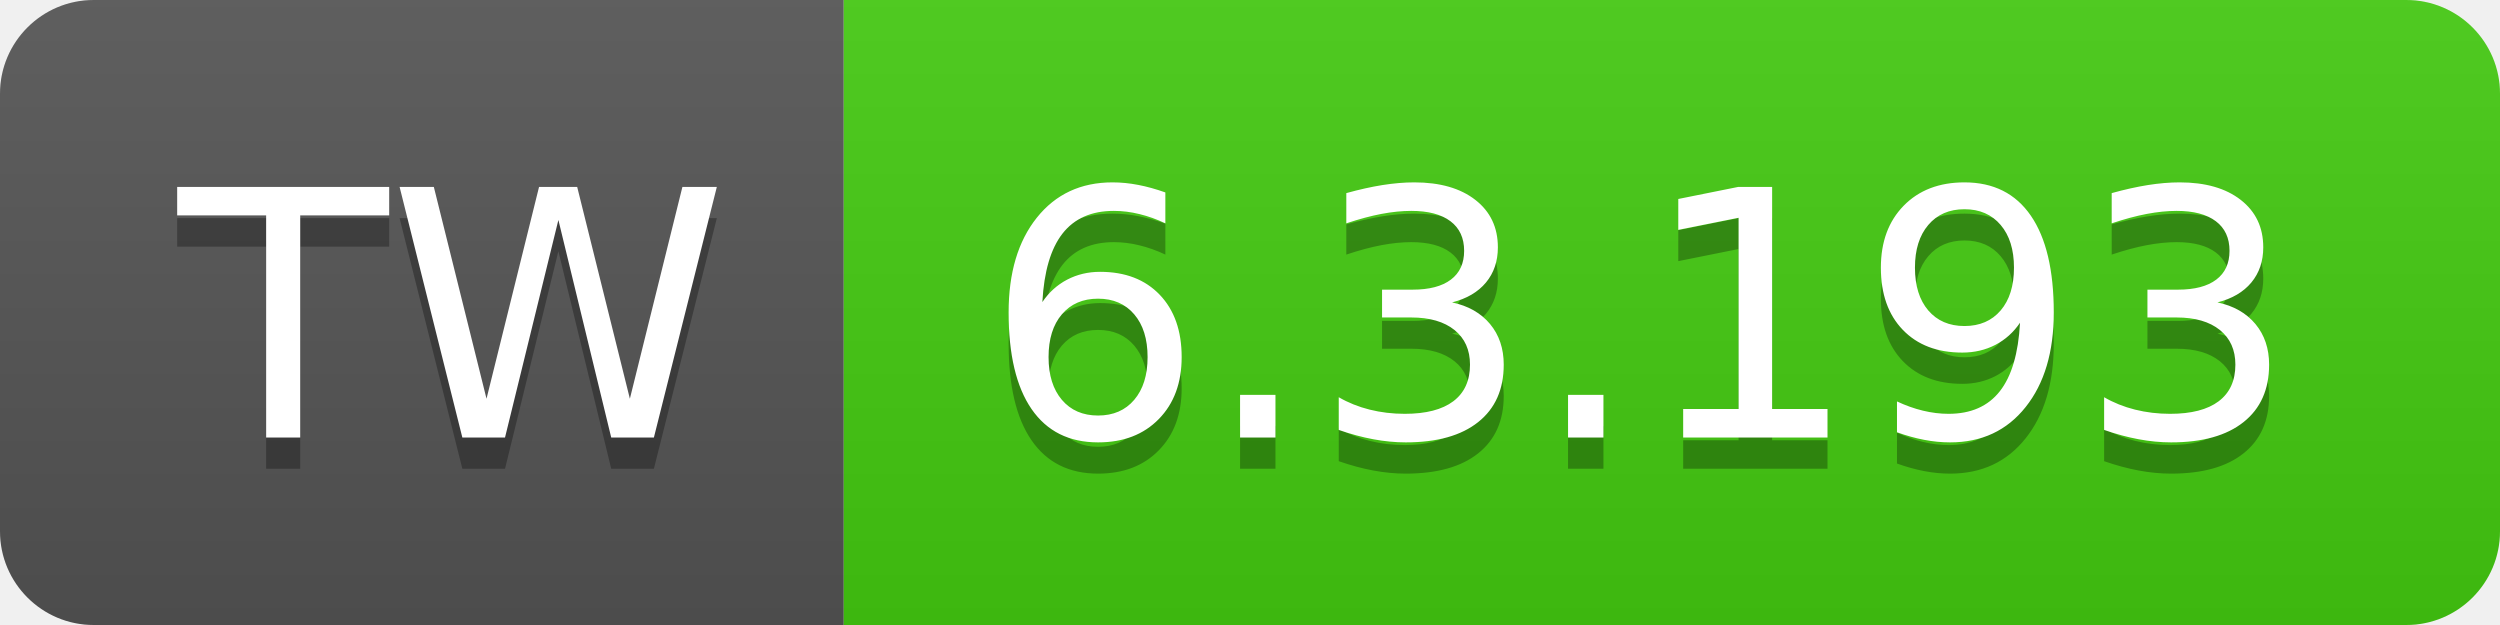
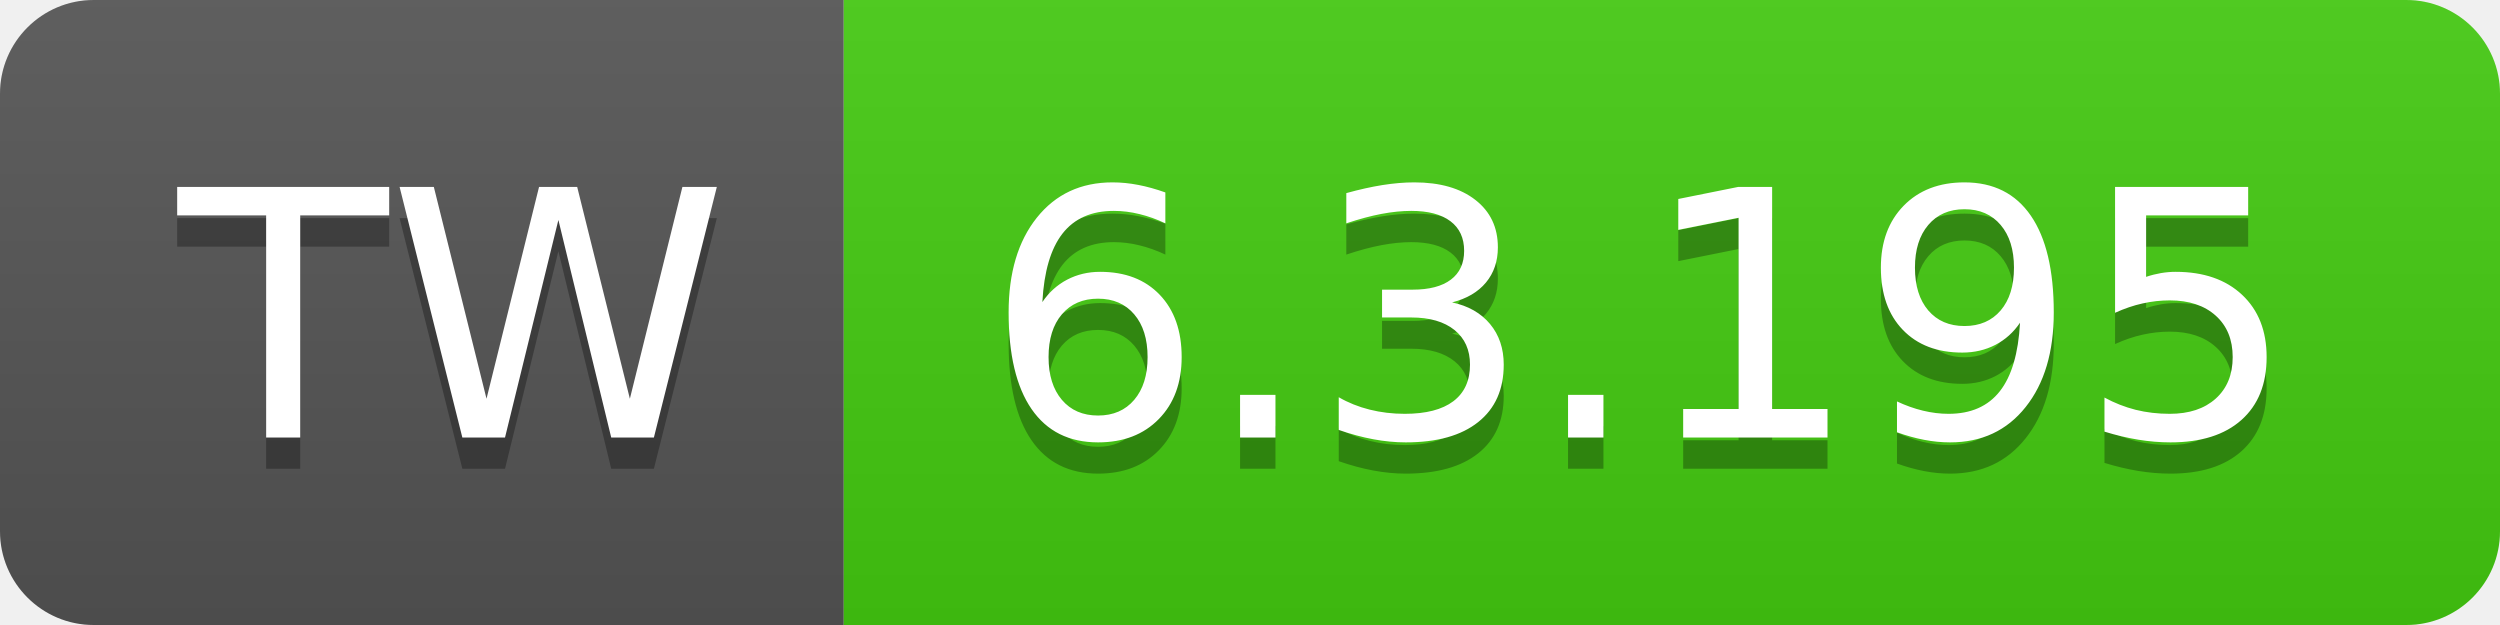
- <svg xmlns="http://www.w3.org/2000/svg" width="80" height="20" role="img" aria-label="TW: 6.3.193">
+ <svg xmlns="http://www.w3.org/2000/svg" width="80" height="20" role="img" aria-label="TW: 6.3.195">
  <linearGradient id="s" x2="0" y2="100%">
    <stop offset="0" stop-color="#bbb" stop-opacity=".1" />
    <stop offset="1" stop-opacity=".1" />
  </linearGradient>
  <clipPath id="r">
    <rect width="80" height="20" rx="3" fill="#fff" />
  </clipPath>
  <g clip-path="url(#r)">
    <rect width="27" height="20" fill="#555" />
    <rect x="27" width="53" height="20" fill="#4c1" />
    <rect width="80" height="20" fill="url(#s)" />
  </g>
  <g fill="#fff" text-anchor="middle" font-family="Verdana,Geneva,DejaVu Sans,sans-serif" text-rendering="geometricPrecision" font-size="110">
    <text aria-hidden="true" x="145" y="150" fill="#010101" fill-opacity=".3" transform="scale(.1)" textLength="170">TW</text>
    <text x="145" y="140" transform="scale(.1)" fill="#fff" textLength="170">TW</text>
-     <text aria-hidden="true" x="525" y="150" fill="#010101" fill-opacity=".3" transform="scale(.1)" textLength="430">6.3.193</text>
-     <text x="525" y="140" transform="scale(.1)" fill="#fff" textLength="430">6.3.193</text>
+     <text aria-hidden="true" x="525" y="150" fill="#010101" fill-opacity=".3" transform="scale(.1)" textLength="430">6.3.195</text>
+     <text x="525" y="140" transform="scale(.1)" fill="#fff" textLength="430">6.3.195</text>
  </g>
</svg>
